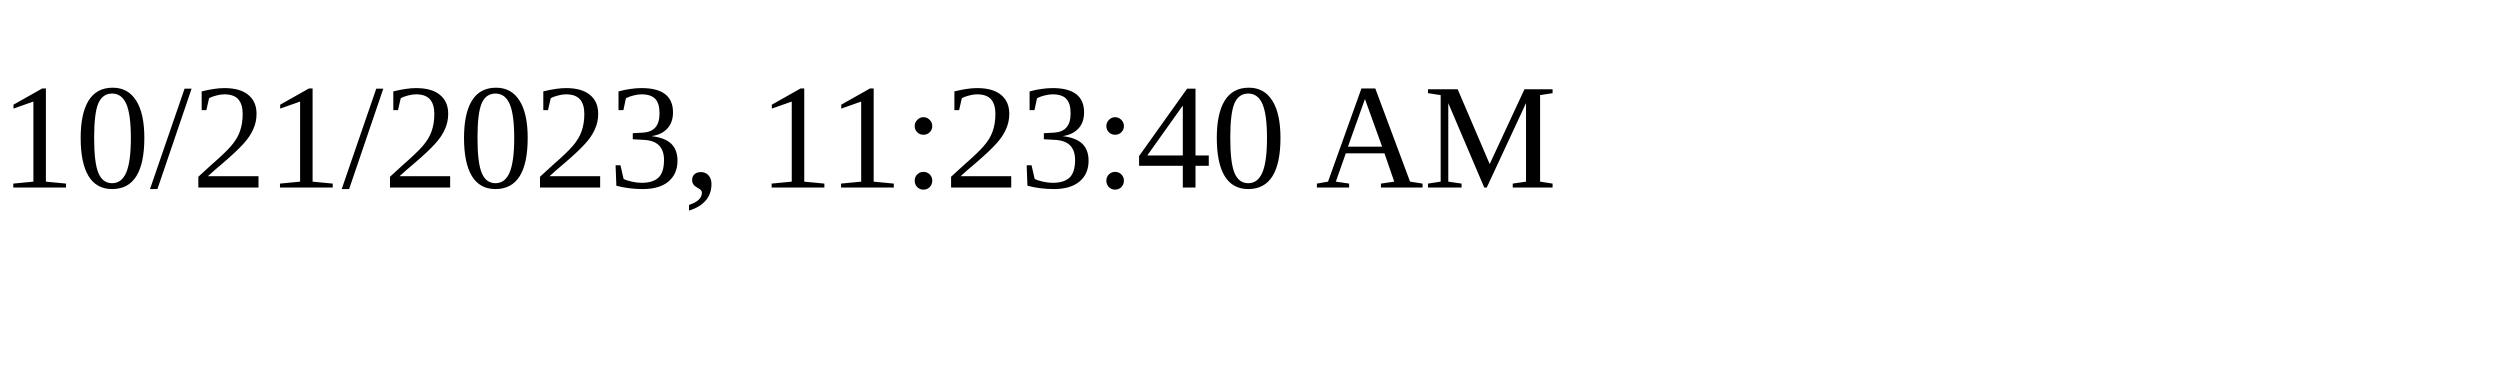
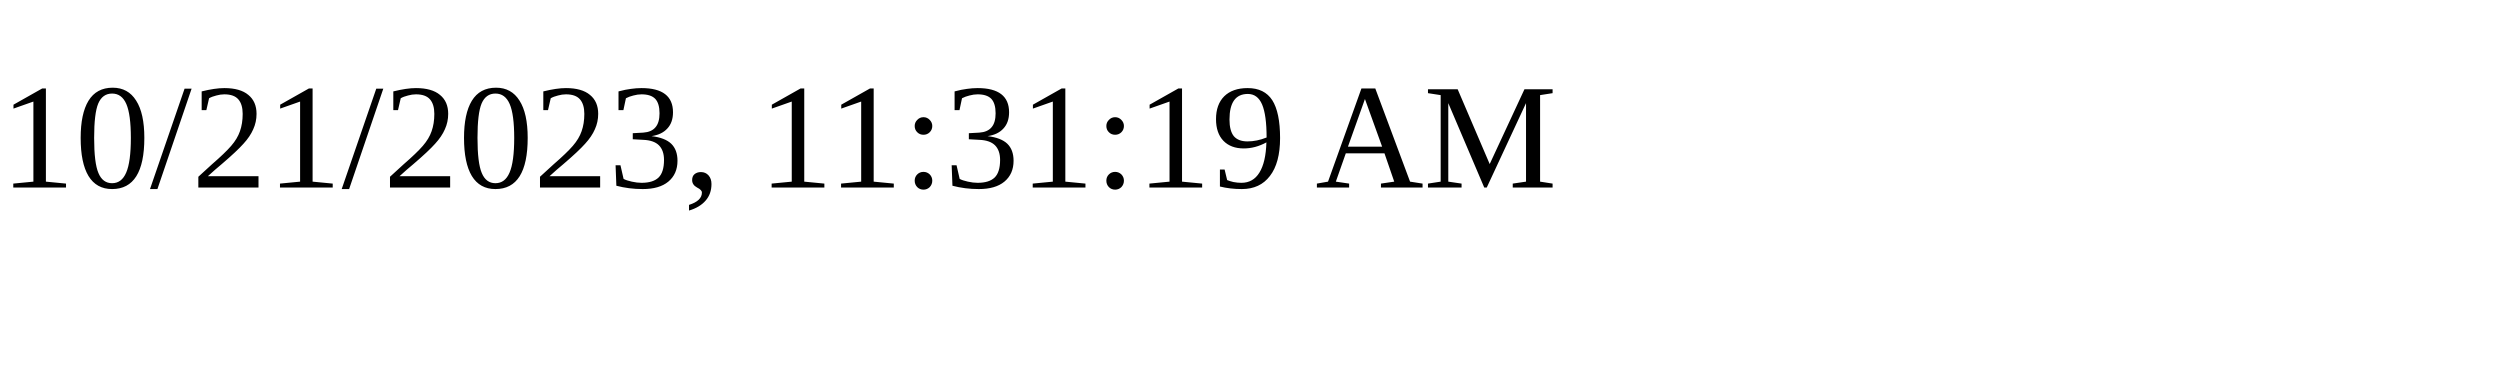
<svg xmlns="http://www.w3.org/2000/svg" height="30" width="200">
-   <text x="0" y="15">10/21/2023, 11:23:40 AM</text>
+   <text x="0" y="15">10/21/2023, 11:31:19 AM</text>
</svg>
